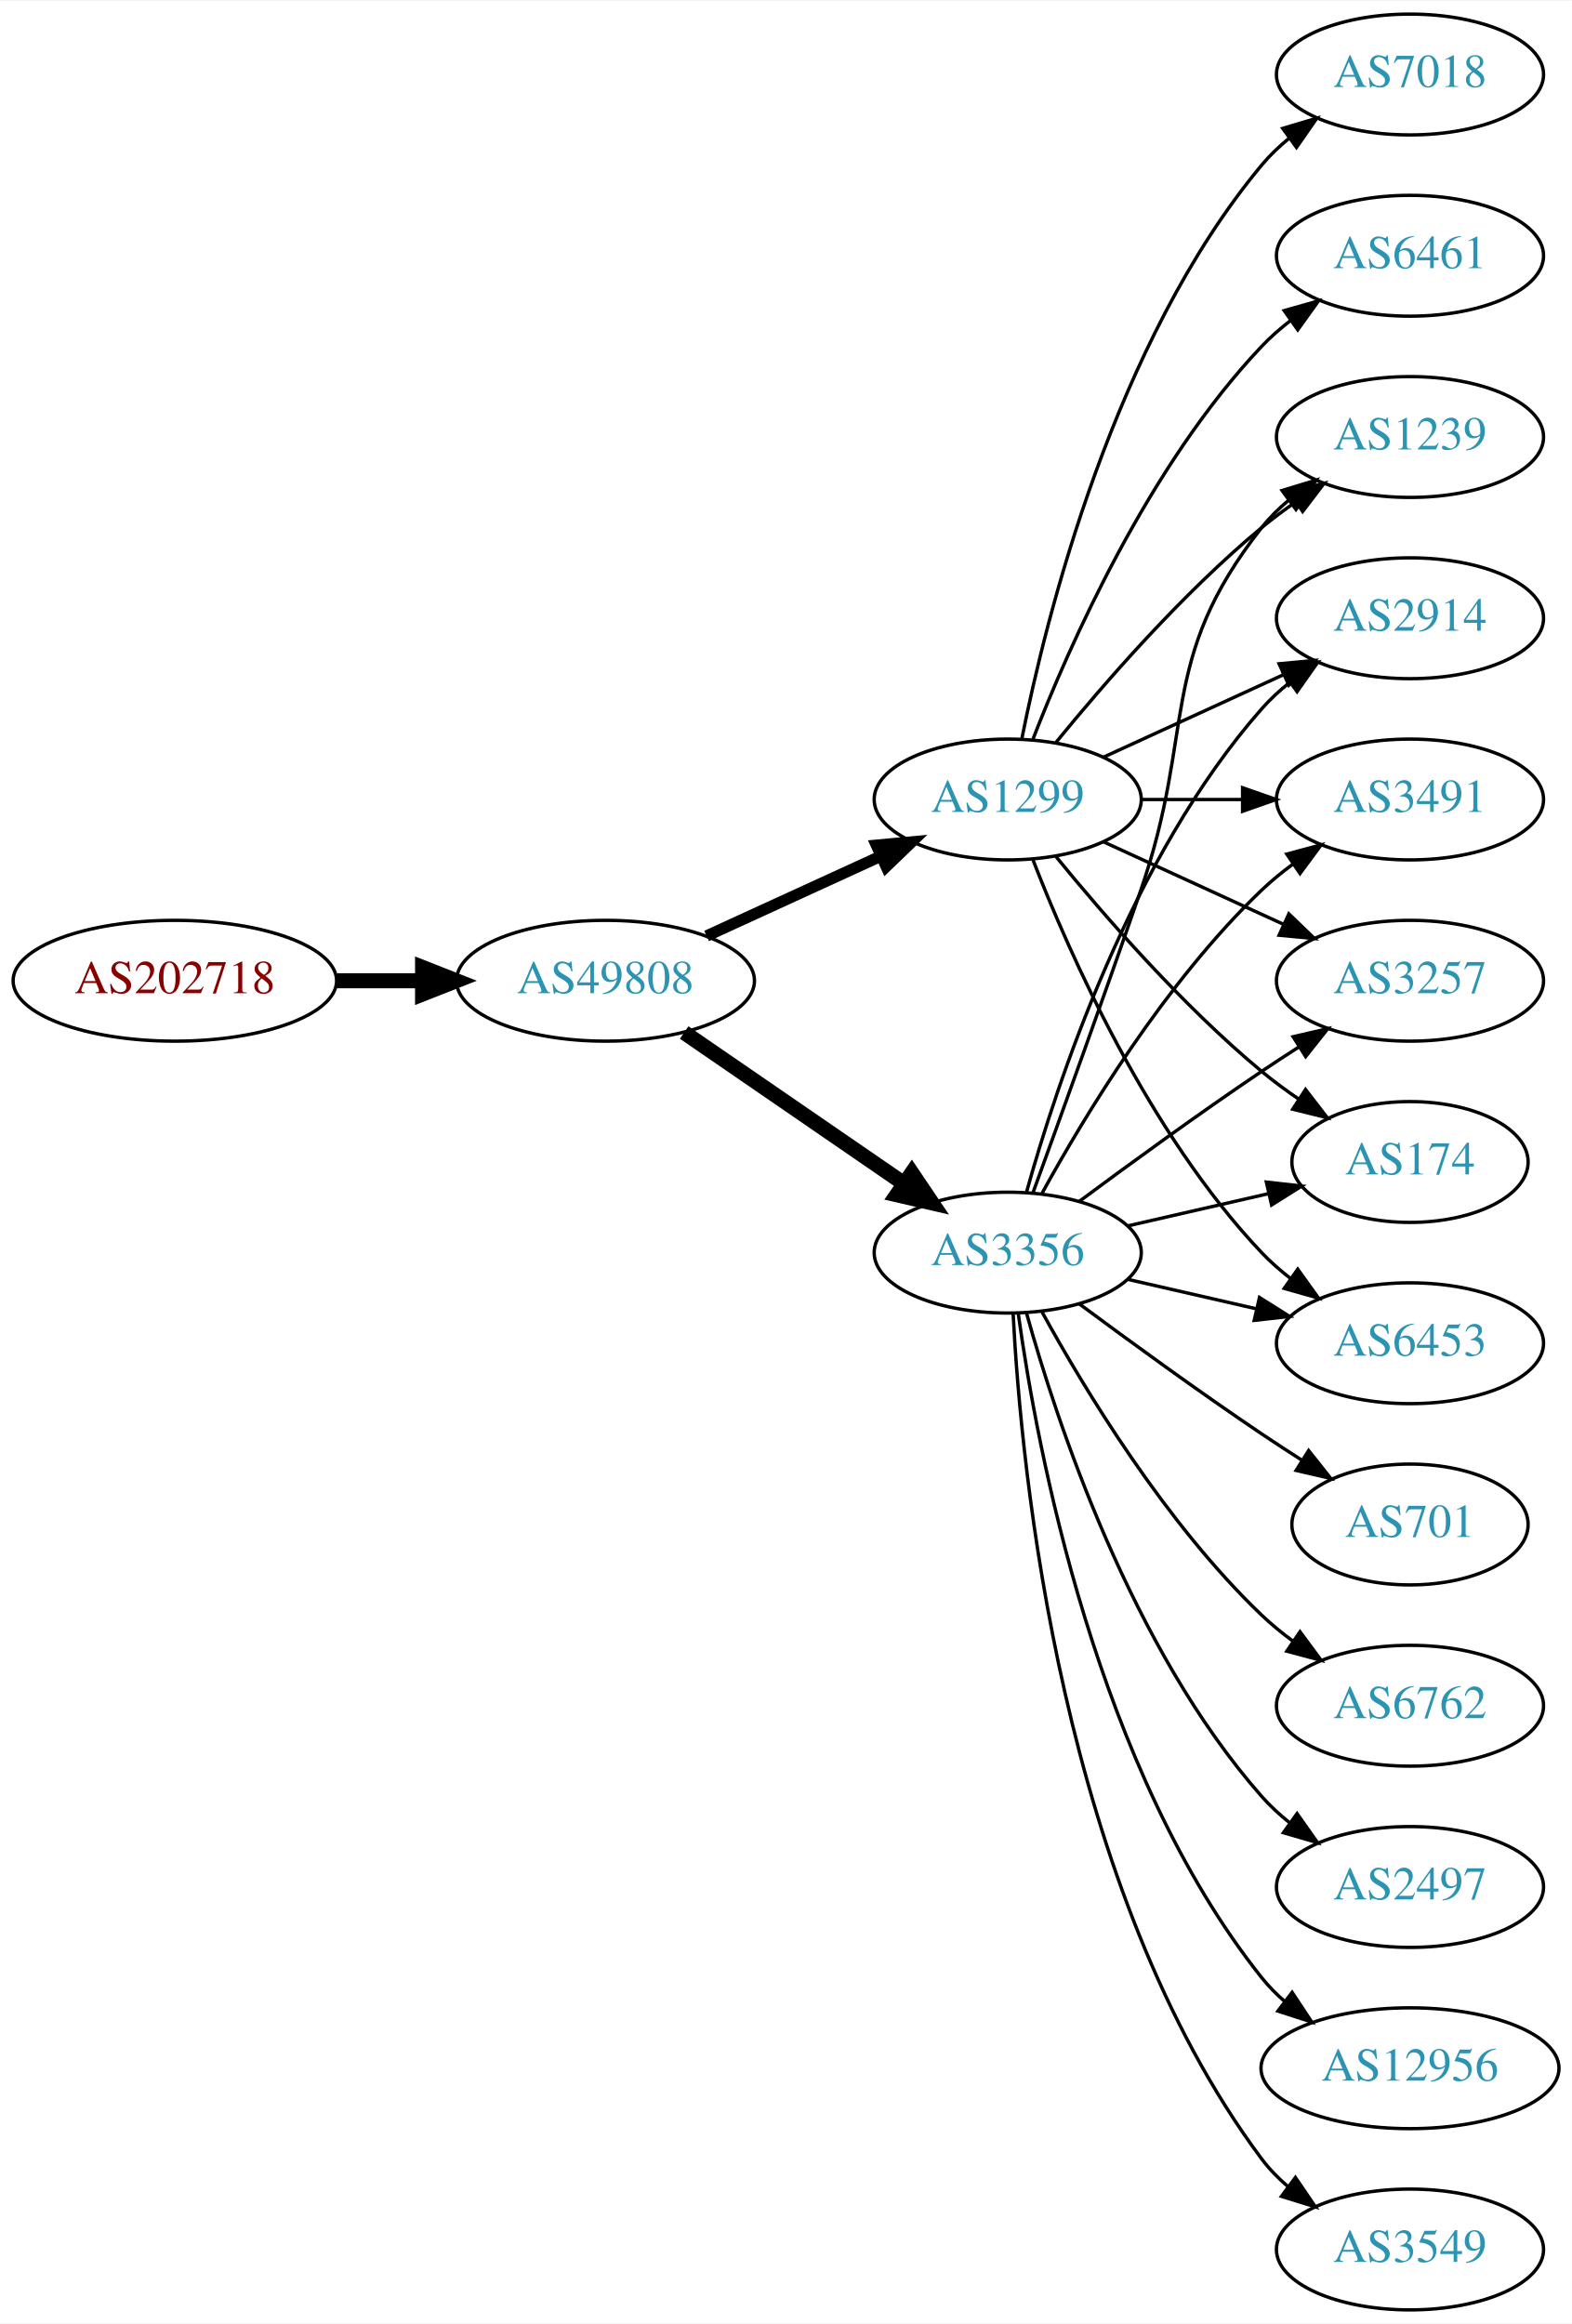
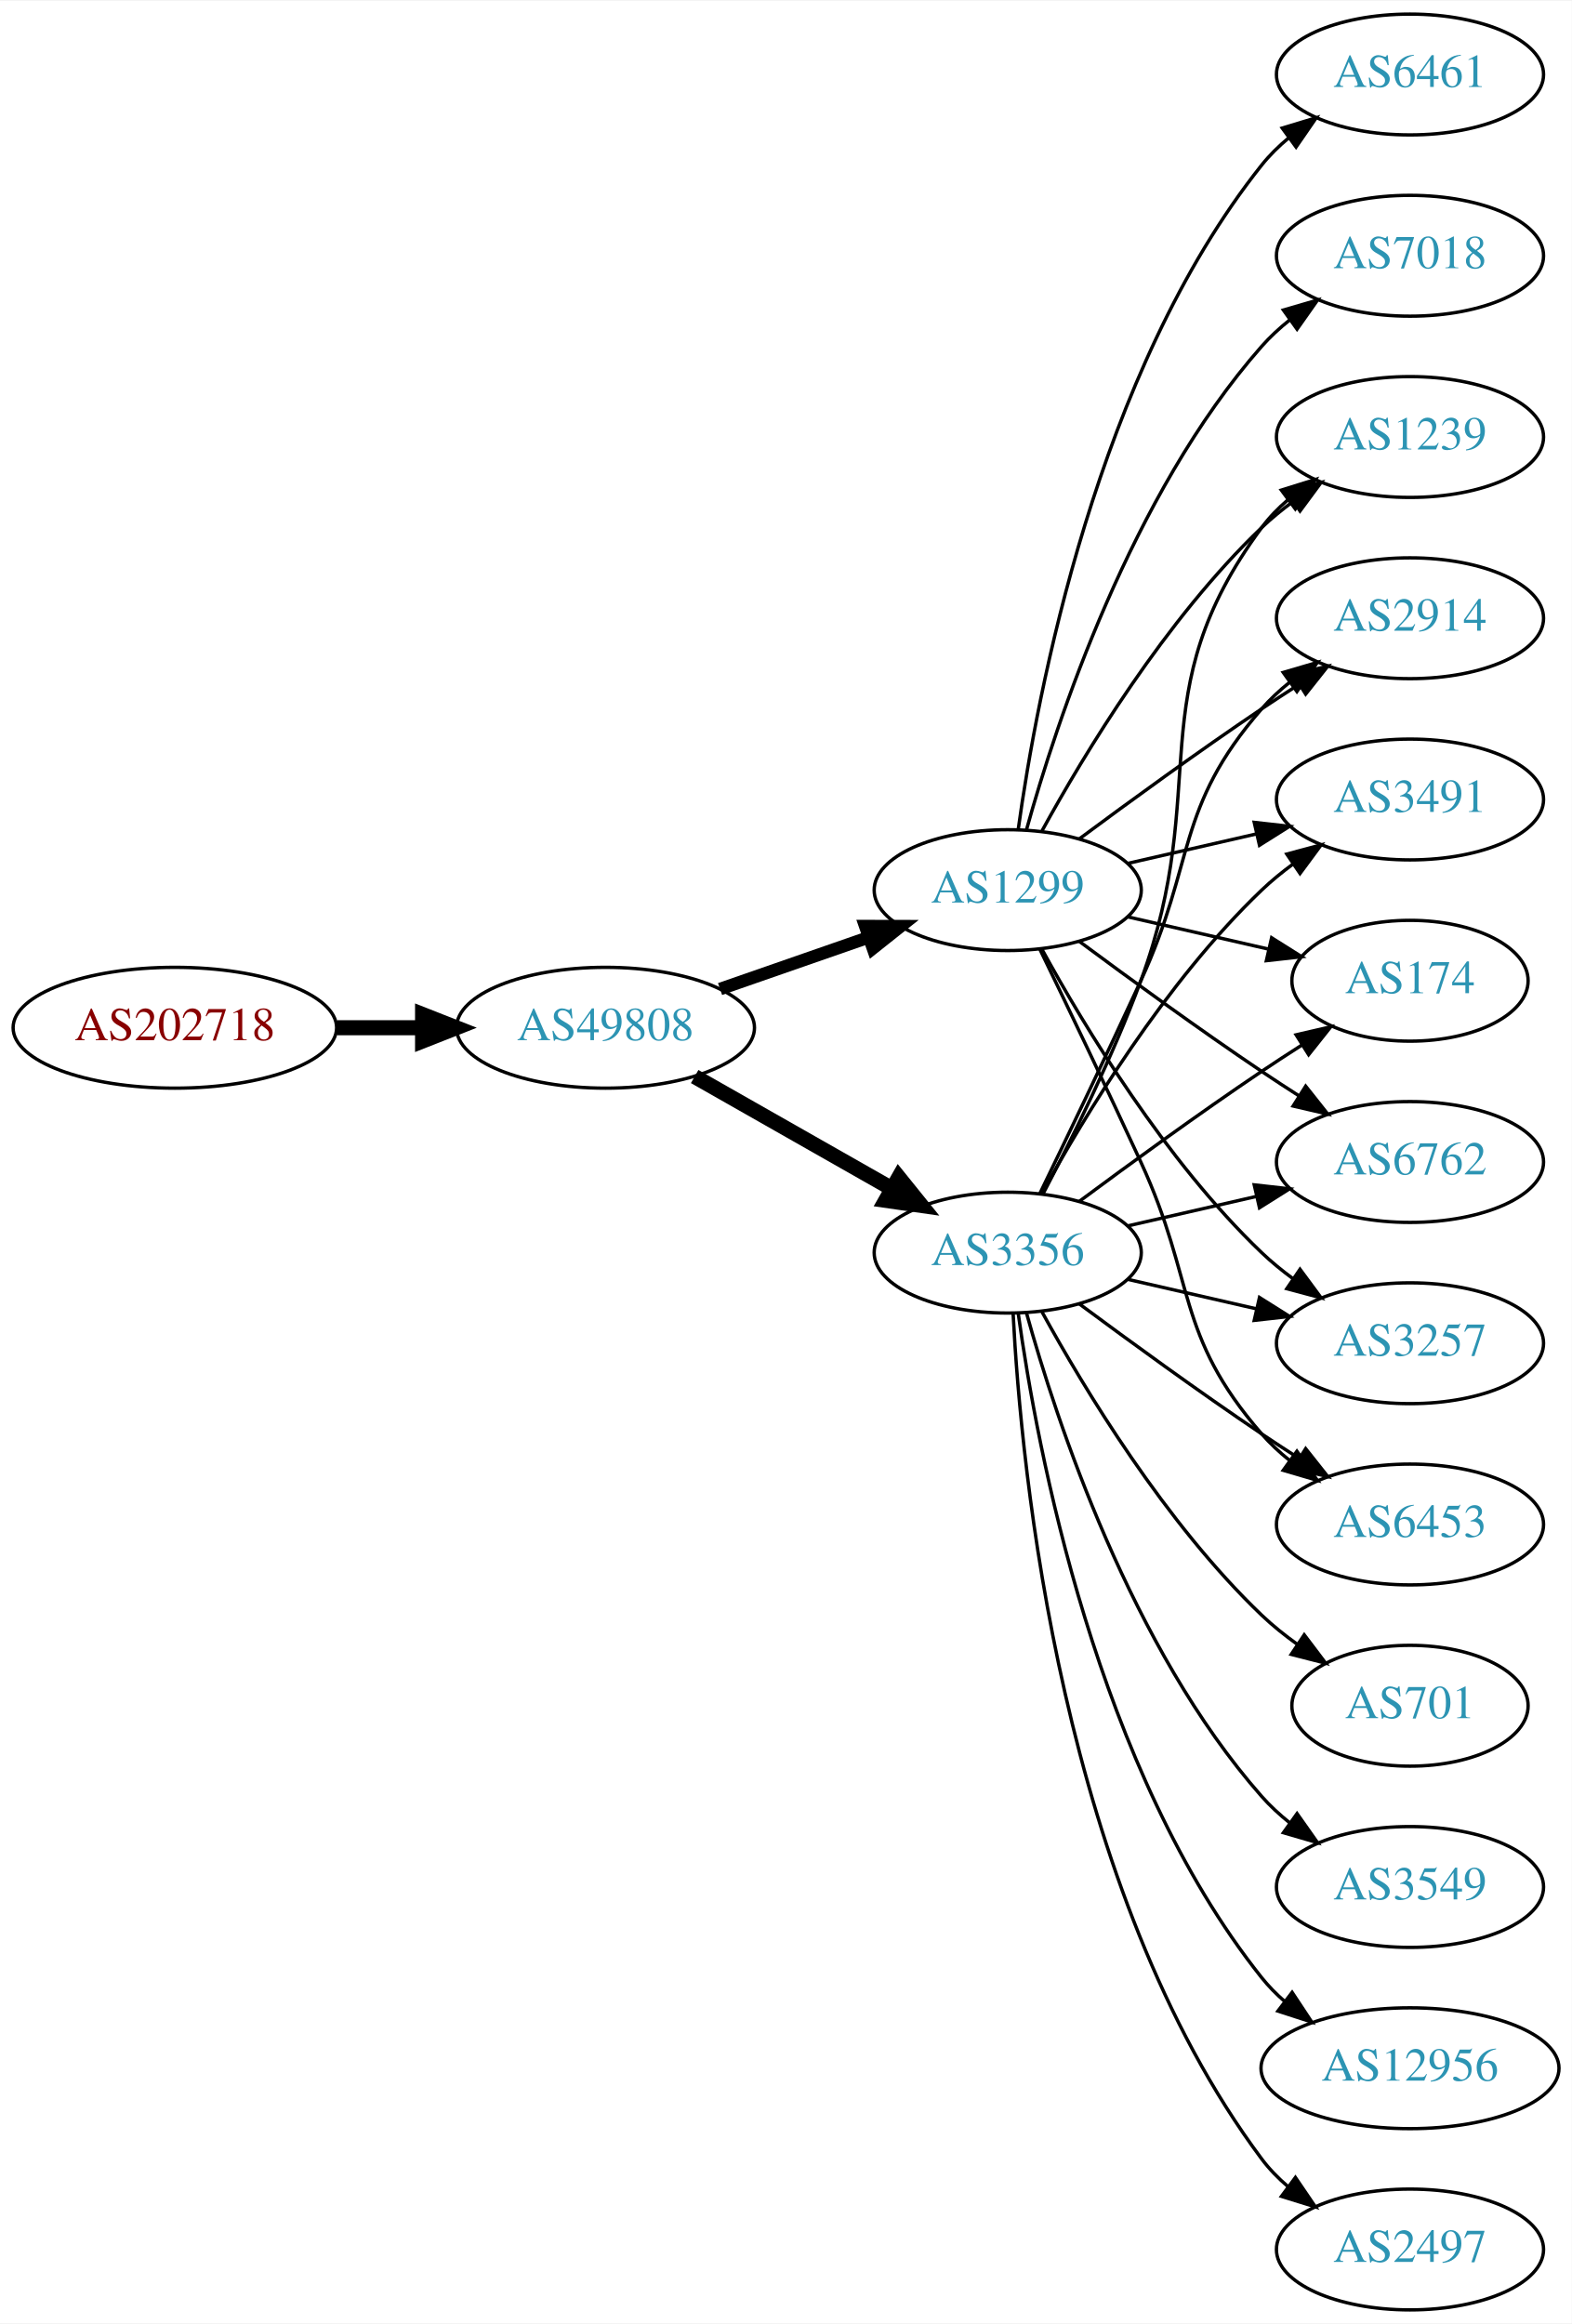
<svg xmlns="http://www.w3.org/2000/svg" xmlns:xlink="http://www.w3.org/1999/xlink" width="468pt" height="692pt" viewBox="0.00 0.00 468.27 692.00">
  <g id="graph0" class="graph" transform="scale(1 1) rotate(0) translate(4 688)">
    <polygon fill="white" stroke="none" points="-4,4 -4,-688 464.269,-688 464.269,4 -4,4" />
    <g id="node1" class="node">
      <g id="a_node1">
        <a xlink:href="/asn/202718" xlink:title="AS202718 ~ sigmavista it consulting gmbh [AT]">
-           <ellipse fill="#ffffff" stroke="black" cx="48.096" cy="-396" rx="48.192" ry="18" />
-           <text text-anchor="middle" x="48.096" y="-392.3" font-family="Times,serif" font-size="14.00" fill="#880000">AS202718</text>
+           <ellipse fill="#ffffff" stroke="black" cx="48.096" cy="-382" rx="48.192" ry="18" />
+           <text text-anchor="middle" x="48.096" y="-378.3" font-family="Times,serif" font-size="14.00" fill="#880000">AS202718</text>
        </a>
      </g>
    </g>
    <g id="node2" class="node">
      <g id="a_node2">
        <a xlink:href="/asn/49808" xlink:title="AS49808 ~ POWERSPEED-AS [AT]">
-           <ellipse fill="#ffffff" stroke="black" cx="176.388" cy="-396" rx="44.393" ry="18" />
-           <text text-anchor="middle" x="176.388" y="-392.3" font-family="Times,serif" font-size="14.00" fill="#2c94b3">AS49808</text>
+           <ellipse fill="#ffffff" stroke="black" cx="176.388" cy="-382" rx="44.393" ry="18" />
+           <text text-anchor="middle" x="176.388" y="-378.3" font-family="Times,serif" font-size="14.00" fill="#2c94b3">AS49808</text>
        </a>
      </g>
    </g>
    <g id="edge1" class="edge">
-       <path fill="none" stroke="black" stroke-width="4.5" d="M96.481,-396C104.742,-396 113.386,-396 121.799,-396" />
-       <polygon fill="black" stroke="black" stroke-width="4.5" points="121.904,-399.938 131.904,-396 121.904,-392.063 121.904,-399.938" />
+       <path fill="none" stroke="black" stroke-width="4.5" d="M96.481,-382C104.742,-382 113.386,-382 121.799,-382" />
+       <polygon fill="black" stroke="black" stroke-width="4.5" points="121.904,-385.938 131.904,-382 121.904,-378.063 121.904,-385.938" />
    </g>
    <g id="node3" class="node">
      <g id="a_node3">
+         <a xlink:href="/asn/1299" xlink:title="AS1299 ~ Telia Carrier [EU]">
+           <ellipse fill="#ffffff" stroke="black" cx="296.23" cy="-423" rx="39.794" ry="18" />
+           <text text-anchor="middle" x="296.23" y="-419.3" font-family="Times,serif" font-size="14.00" fill="#2c94b3">AS1299</text>
+         </a>
+       </g>
+     </g>
+     <g id="edge2" class="edge">
+       <path fill="none" stroke="black" stroke-width="3.75" d="M210.527,-393.53C224.244,-398.302 240.284,-403.883 254.693,-408.896" />
+       <polygon fill="black" stroke="black" stroke-width="3.75" points="253.765,-412.279 264.36,-412.26 256.065,-405.668 253.765,-412.279" />
+     </g>
+     <g id="node4" class="node">
+       <g id="a_node4">
        <a xlink:href="/asn/3356" xlink:title="AS3356 ~ Level 3 Parent, LLC [US]">
          <ellipse fill="#ffffff" stroke="black" cx="296.23" cy="-315" rx="39.794" ry="18" />
          <text text-anchor="middle" x="296.23" y="-311.3" font-family="Times,serif" font-size="14.00" fill="#2c94b3">AS3356</text>
        </a>
      </g>
    </g>
-     <g id="edge2" class="edge">
-       <path fill="none" stroke="black" stroke-width="4.5" d="M199.83,-380.574C218.412,-367.802 244.972,-349.545 265.352,-335.537" />
-       <polygon fill="black" stroke="black" stroke-width="4.5" points="267.656,-338.731 273.666,-329.822 263.195,-332.242 267.656,-338.731" />
-     </g>
-     <g id="node4" class="node">
-       <g id="a_node4">
-         <a xlink:href="/asn/1299" xlink:title="AS1299 ~ Telia Carrier [EU]">
-           <ellipse fill="#ffffff" stroke="black" cx="296.23" cy="-450" rx="39.794" ry="18" />
-           <text text-anchor="middle" x="296.23" y="-446.3" font-family="Times,serif" font-size="14.00" fill="#2c94b3">AS1299</text>
-         </a>
-       </g>
-     </g>
    <g id="edge3" class="edge">
-       <path fill="none" stroke="black" stroke-width="3.375" d="M206.517,-409.348C222.128,-416.502 241.526,-425.391 258.198,-433.03" />
-       <polygon fill="black" stroke="black" stroke-width="3.375" points="257.101,-436.378 267.65,-437.362 260.017,-430.014 257.101,-436.378" />
+       <path fill="none" stroke="black" stroke-width="4.5" d="M202.958,-367.462C220.177,-357.672 243.062,-344.66 261.733,-334.045" />
+       <polygon fill="black" stroke="black" stroke-width="4.5" points="263.77,-337.416 270.517,-329.05 259.878,-330.57 263.77,-337.416" />
    </g>
    <g id="node5" class="node">
      <g id="a_node5">
-         <a xlink:href="/asn/3257" xlink:title="AS3257 ~ GTT [DE]">
-           <ellipse fill="#ffffff" stroke="black" cx="416.073" cy="-396" rx="39.794" ry="18" />
-           <text text-anchor="middle" x="416.073" y="-392.3" font-family="Times,serif" font-size="14.00" fill="#2c94b3">AS3257</text>
+         <a xlink:href="/asn/174" xlink:title="AS174 ~ Cogent Communications [US]">
+           <ellipse fill="#ffffff" stroke="black" cx="416.073" cy="-396" rx="35.194" ry="18" />
+           <text text-anchor="middle" x="416.073" y="-392.3" font-family="Times,serif" font-size="14.00" fill="#2c94b3">AS174</text>
        </a>
      </g>
    </g>
    <g id="edge4" class="edge">
-       <path fill="none" stroke="black" d="M317.56,-330.277C332.423,-341.304 353.167,-356.407 371.877,-369 375.426,-371.389 379.176,-373.839 382.924,-376.242" />
-       <polygon fill="black" stroke="black" points="381.251,-379.325 391.573,-381.712 384.993,-373.409 381.251,-379.325" />
+       <path fill="none" stroke="black" d="M331.949,-415.045C345.042,-412.045 360.064,-408.604 373.705,-405.478" />
+       <polygon fill="black" stroke="black" points="374.846,-408.807 383.812,-403.162 373.283,-401.984 374.846,-408.807" />
    </g>
    <g id="node6" class="node">
      <g id="a_node6">
-         <a xlink:href="/asn/174" xlink:title="AS174 ~ Cogent Communications [US]">
-           <ellipse fill="#ffffff" stroke="black" cx="416.073" cy="-342" rx="35.194" ry="18" />
-           <text text-anchor="middle" x="416.073" y="-338.3" font-family="Times,serif" font-size="14.00" fill="#2c94b3">AS174</text>
+         <a xlink:href="/asn/6762" xlink:title="AS6762 ~ TELECOM ITALIA SPARKLE S.p.A. [IT]">
+           <ellipse fill="#ffffff" stroke="black" cx="416.073" cy="-342" rx="39.794" ry="18" />
+           <text text-anchor="middle" x="416.073" y="-338.3" font-family="Times,serif" font-size="14.00" fill="#2c94b3">AS6762</text>
        </a>
      </g>
    </g>
    <g id="edge5" class="edge">
-       <path fill="none" stroke="black" d="M331.949,-322.955C345.042,-325.955 360.064,-329.396 373.705,-332.522" />
-       <polygon fill="black" stroke="black" points="373.283,-336.016 383.812,-334.838 374.846,-329.193 373.283,-336.016" />
+       <path fill="none" stroke="black" d="M317.56,-407.723C332.423,-396.696 353.167,-381.593 371.877,-369 375.426,-366.611 379.176,-364.161 382.924,-361.758" />
+       <polygon fill="black" stroke="black" points="384.993,-364.591 391.573,-356.288 381.251,-358.675 384.993,-364.591" />
    </g>
    <g id="node7" class="node">
      <g id="a_node7">
-         <a xlink:href="/asn/3549" xlink:title="AS3549 ~ Level 3 Parent, LLC [US]">
-           <ellipse fill="#ffffff" stroke="black" cx="416.073" cy="-18" rx="39.794" ry="18" />
-           <text text-anchor="middle" x="416.073" y="-14.3" font-family="Times,serif" font-size="14.00" fill="#2c94b3">AS3549</text>
+         <a xlink:href="/asn/3257" xlink:title="AS3257 ~ GTT [DE]">
+           <ellipse fill="#ffffff" stroke="black" cx="416.073" cy="-288" rx="39.794" ry="18" />
+           <text text-anchor="middle" x="416.073" y="-284.3" font-family="Times,serif" font-size="14.00" fill="#2c94b3">AS3257</text>
        </a>
      </g>
    </g>
    <g id="edge6" class="edge">
-       <path fill="none" stroke="black" d="M297.822,-296.977C300.198,-250.588 312.116,-125.107 371.877,-45 374.124,-41.987 376.816,-39.231 379.742,-36.728" />
-       <polygon fill="black" stroke="black" points="381.937,-39.459 387.894,-30.697 377.773,-33.831 381.937,-39.459" />
+       <path fill="none" stroke="black" d="M306.471,-405.287C319.017,-382.439 343.194,-342.389 371.877,-315 374.745,-312.261 377.934,-309.653 381.243,-307.215" />
+       <polygon fill="black" stroke="black" points="383.306,-310.044 389.602,-301.523 379.366,-304.258 383.306,-310.044" />
    </g>
    <g id="node8" class="node">
      <g id="a_node8">
-         <a xlink:href="/asn/6453" xlink:title="AS6453 ~ TATA COMMUNICATIONS (AMERICA) INC [US]">
-           <ellipse fill="#ffffff" stroke="black" cx="416.073" cy="-288" rx="39.794" ry="18" />
-           <text text-anchor="middle" x="416.073" y="-284.3" font-family="Times,serif" font-size="14.00" fill="#2c94b3">AS6453</text>
+         <a xlink:href="/asn/7018" xlink:title="AS7018 ~ AT&amp;T Services, Inc. [US]">
+           <ellipse fill="#ffffff" stroke="black" cx="416.073" cy="-612" rx="39.794" ry="18" />
+           <text text-anchor="middle" x="416.073" y="-608.3" font-family="Times,serif" font-size="14.00" fill="#2c94b3">AS7018</text>
        </a>
      </g>
    </g>
    <g id="edge7" class="edge">
-       <path fill="none" stroke="black" d="M331.949,-307.045C343.949,-304.296 357.57,-301.175 370.263,-298.267" />
-       <polygon fill="black" stroke="black" points="371.229,-301.636 380.194,-295.991 369.665,-294.813 371.229,-301.636" />
+       <path fill="none" stroke="black" d="M301.803,-440.946C310.709,-472.995 332.993,-540.842 371.877,-585 374.361,-587.821 377.21,-590.449 380.236,-592.871" />
+       <polygon fill="black" stroke="black" points="378.353,-595.828 388.525,-598.791 382.422,-590.131 378.353,-595.828" />
    </g>
    <g id="node9" class="node">
      <g id="a_node9">
+         <a xlink:href="/asn/6453" xlink:title="AS6453 ~ TATA COMMUNICATIONS (AMERICA) INC [US]">
+           <ellipse fill="#ffffff" stroke="black" cx="416.073" cy="-234" rx="39.794" ry="18" />
+           <text text-anchor="middle" x="416.073" y="-230.3" font-family="Times,serif" font-size="14.00" fill="#2c94b3">AS6453</text>
+         </a>
+       </g>
+     </g>
+     <g id="edge8" class="edge">
+       <path fill="none" stroke="black" d="M305.811,-405.367C313.736,-389.002 325.772,-363.935 335.877,-342 352.36,-306.219 346.043,-290.742 371.877,-261 374.341,-258.162 377.178,-255.523 380.196,-253.094" />
+       <polygon fill="black" stroke="black" points="382.383,-255.833 388.474,-247.164 378.306,-250.142 382.383,-255.833" />
+     </g>
+     <g id="node10" class="node">
+       <g id="a_node10">
        <a xlink:href="/asn/1239" xlink:title="AS1239 ~ Sprint [US]">
          <ellipse fill="#ffffff" stroke="black" cx="416.073" cy="-558" rx="39.794" ry="18" />
          <text text-anchor="middle" x="416.073" y="-554.3" font-family="Times,serif" font-size="14.00" fill="#2c94b3">AS1239</text>
        </a>
      </g>
    </g>
-     <g id="edge8" class="edge">
-       <path fill="none" stroke="black" d="M303.778,-332.921C311.563,-354.312 324.885,-391.19 335.877,-423 352.401,-470.822 340.578,-491.246 371.877,-531 374.202,-533.953 376.945,-536.67 379.904,-539.147" />
-       <polygon fill="black" stroke="black" points="377.964,-542.064 388.101,-545.145 382.097,-536.415 377.964,-542.064" />
-     </g>
-     <g id="node10" class="node">
-       <g id="a_node10">
-         <a xlink:href="/asn/701" xlink:title="AS701 ~ UUNET [US]">
-           <ellipse fill="#ffffff" stroke="black" cx="416.073" cy="-234" rx="35.194" ry="18" />
-           <text text-anchor="middle" x="416.073" y="-230.3" font-family="Times,serif" font-size="14.00" fill="#2c94b3">AS701</text>
-         </a>
-       </g>
-     </g>
    <g id="edge9" class="edge">
-       <path fill="none" stroke="black" d="M317.56,-299.723C332.423,-288.696 353.167,-273.593 371.877,-261 375.694,-258.431 379.744,-255.79 383.774,-253.214" />
-       <polygon fill="black" stroke="black" points="385.878,-256.025 392.468,-247.729 382.143,-250.105 385.878,-256.025" />
+       <path fill="none" stroke="black" d="M306.471,-440.713C319.017,-463.561 343.194,-503.611 371.877,-531 374.745,-533.739 377.934,-536.347 381.243,-538.785" />
+       <polygon fill="black" stroke="black" points="379.366,-541.742 389.602,-544.477 383.306,-535.956 379.366,-541.742" />
    </g>
    <g id="node11" class="node">
      <g id="a_node11">
-         <a xlink:href="/asn/6762" xlink:title="AS6762 ~ TELECOM ITALIA SPARKLE S.p.A. [IT]">
-           <ellipse fill="#ffffff" stroke="black" cx="416.073" cy="-180" rx="39.794" ry="18" />
-           <text text-anchor="middle" x="416.073" y="-176.3" font-family="Times,serif" font-size="14.00" fill="#2c94b3">AS6762</text>
-         </a>
-       </g>
-     </g>
-     <g id="edge10" class="edge">
-       <path fill="none" stroke="black" d="M306.471,-297.287C319.017,-274.439 343.194,-234.389 371.877,-207 374.745,-204.261 377.934,-201.653 381.243,-199.215" />
-       <polygon fill="black" stroke="black" points="383.306,-202.044 389.602,-193.523 379.366,-196.258 383.306,-202.044" />
-     </g>
-     <g id="node12" class="node">
-       <g id="a_node12">
        <a xlink:href="/asn/2914" xlink:title="AS2914 ~ NTT America, Inc. [US]">
          <ellipse fill="#ffffff" stroke="black" cx="416.073" cy="-504" rx="39.794" ry="18" />
          <text text-anchor="middle" x="416.073" y="-500.3" font-family="Times,serif" font-size="14.00" fill="#2c94b3">AS2914</text>
        </a>
      </g>
    </g>
+     <g id="edge10" class="edge">
+       <path fill="none" stroke="black" d="M317.56,-438.277C332.423,-449.304 353.167,-464.407 371.877,-477 375.426,-479.389 379.176,-481.839 382.924,-484.242" />
+       <polygon fill="black" stroke="black" points="381.251,-487.325 391.573,-489.712 384.993,-481.409 381.251,-487.325" />
+     </g>
+     <g id="node12" class="node">
+       <g id="a_node12">
+         <a xlink:href="/asn/6461" xlink:title="AS6461 ~ Zayo Bandwidth [US]">
+           <ellipse fill="#ffffff" stroke="black" cx="416.073" cy="-666" rx="39.794" ry="18" />
+           <text text-anchor="middle" x="416.073" y="-662.3" font-family="Times,serif" font-size="14.00" fill="#2c94b3">AS6461</text>
+         </a>
+       </g>
+     </g>
    <g id="edge11" class="edge">
-       <path fill="none" stroke="black" d="M301.803,-332.946C310.709,-364.995 332.993,-432.842 371.877,-477 374.361,-479.821 377.21,-482.449 380.236,-484.871" />
-       <polygon fill="black" stroke="black" points="378.353,-487.828 388.525,-490.791 382.422,-482.131 378.353,-487.828" />
+       <path fill="none" stroke="black" d="M299.369,-441.17C304.869,-480.974 322.695,-577.233 371.877,-639 374.218,-641.94 376.972,-644.649 379.938,-647.121" />
+       <polygon fill="black" stroke="black" points="378.004,-650.042 388.144,-653.11 382.13,-644.388 378.004,-650.042" />
    </g>
    <g id="node13" class="node">
      <g id="a_node13">
        <a xlink:href="/asn/3491" xlink:title="AS3491 ~ PCCW Global, Inc. [US]">
          <ellipse fill="#ffffff" stroke="black" cx="416.073" cy="-450" rx="39.794" ry="18" />
          <text text-anchor="middle" x="416.073" y="-446.3" font-family="Times,serif" font-size="14.00" fill="#2c94b3">AS3491</text>
        </a>
      </g>
    </g>
    <g id="edge12" class="edge">
+       <path fill="none" stroke="black" d="M331.949,-430.955C343.949,-433.704 357.57,-436.825 370.263,-439.733" />
+       <polygon fill="black" stroke="black" points="369.665,-443.187 380.194,-442.009 371.229,-436.364 369.665,-443.187" />
+     </g>
+     <g id="edge21" class="edge">
+       <path fill="none" stroke="black" d="M317.56,-330.277C332.423,-341.304 353.167,-356.407 371.877,-369 375.694,-371.569 379.744,-374.21 383.774,-376.786" />
+       <polygon fill="black" stroke="black" points="382.143,-379.895 392.468,-382.271 385.878,-373.975 382.143,-379.895" />
+     </g>
+     <g id="edge13" class="edge">
+       <path fill="none" stroke="black" d="M331.949,-322.955C343.949,-325.704 357.57,-328.825 370.263,-331.733" />
+       <polygon fill="black" stroke="black" points="369.665,-335.187 380.194,-334.009 371.229,-328.364 369.665,-335.187" />
+     </g>
+     <g id="edge18" class="edge">
+       <path fill="none" stroke="black" d="M331.949,-307.045C343.949,-304.296 357.57,-301.175 370.263,-298.267" />
+       <polygon fill="black" stroke="black" points="371.229,-301.636 380.194,-295.991 369.665,-294.813 371.229,-301.636" />
+     </g>
+     <g id="edge20" class="edge">
+       <path fill="none" stroke="black" d="M317.56,-299.723C332.423,-288.696 353.167,-273.593 371.877,-261 375.426,-258.611 379.176,-256.161 382.924,-253.758" />
+       <polygon fill="black" stroke="black" points="384.993,-256.591 391.573,-248.288 381.251,-250.675 384.993,-256.591" />
+     </g>
+     <g id="edge23" class="edge">
+       <path fill="none" stroke="black" d="M306.797,-332.606C315.283,-348.745 327.584,-373.484 335.877,-396 357.338,-454.27 334.973,-481.059 371.877,-531 374.11,-534.023 376.793,-536.786 379.714,-539.293" />
+       <polygon fill="black" stroke="black" points="377.74,-542.186 387.857,-545.331 381.909,-536.563 377.74,-542.186" />
+     </g>
+     <g id="edge16" class="edge">
+       <path fill="none" stroke="black" d="M305.811,-332.633C313.736,-348.998 325.772,-374.065 335.877,-396 352.36,-431.781 346.043,-447.258 371.877,-477 374.341,-479.838 377.178,-482.477 380.196,-484.906" />
+       <polygon fill="black" stroke="black" points="378.306,-487.858 388.474,-490.836 382.383,-482.167 378.306,-487.858" />
+     </g>
+     <g id="edge14" class="edge">
      <path fill="none" stroke="black" d="M306.471,-332.713C319.017,-355.561 343.194,-395.611 371.877,-423 374.745,-425.739 377.934,-428.347 381.243,-430.785" />
      <polygon fill="black" stroke="black" points="379.366,-433.742 389.602,-436.477 383.306,-427.956 379.366,-433.742" />
    </g>
    <g id="node14" class="node">
      <g id="a_node14">
        <a xlink:href="/asn/2497" xlink:title="AS2497 ~ Internet Initiative Japan Inc. [JP]">
+           <ellipse fill="#ffffff" stroke="black" cx="416.073" cy="-18" rx="39.794" ry="18" />
+           <text text-anchor="middle" x="416.073" y="-14.3" font-family="Times,serif" font-size="14.00" fill="#2c94b3">AS2497</text>
+         </a>
+       </g>
+     </g>
+     <g id="edge15" class="edge">
+       <path fill="none" stroke="black" d="M297.822,-296.977C300.198,-250.588 312.116,-125.107 371.877,-45 374.124,-41.987 376.816,-39.231 379.742,-36.728" />
+       <polygon fill="black" stroke="black" points="381.937,-39.459 387.894,-30.697 377.773,-33.831 381.937,-39.459" />
+     </g>
+     <g id="node15" class="node">
+       <g id="a_node15">
+         <a xlink:href="/asn/701" xlink:title="AS701 ~ UUNET [US]">
+           <ellipse fill="#ffffff" stroke="black" cx="416.073" cy="-180" rx="35.194" ry="18" />
+           <text text-anchor="middle" x="416.073" y="-176.3" font-family="Times,serif" font-size="14.00" fill="#2c94b3">AS701</text>
+         </a>
+       </g>
+     </g>
+     <g id="edge17" class="edge">
+       <path fill="none" stroke="black" d="M306.471,-297.287C319.017,-274.439 343.194,-234.389 371.877,-207 375.131,-203.893 378.797,-200.954 382.584,-198.24" />
+       <polygon fill="black" stroke="black" points="384.561,-201.128 390.952,-192.678 380.686,-195.299 384.561,-201.128" />
+     </g>
+     <g id="node16" class="node">
+       <g id="a_node16">
+         <a xlink:href="/asn/3549" xlink:title="AS3549 ~ Level 3 Parent, LLC [US]">
          <ellipse fill="#ffffff" stroke="black" cx="416.073" cy="-126" rx="39.794" ry="18" />
-           <text text-anchor="middle" x="416.073" y="-122.3" font-family="Times,serif" font-size="14.00" fill="#2c94b3">AS2497</text>
-         </a>
-       </g>
-     </g>
-     <g id="edge13" class="edge">
+           <text text-anchor="middle" x="416.073" y="-122.3" font-family="Times,serif" font-size="14.00" fill="#2c94b3">AS3549</text>
+         </a>
+       </g>
+     </g>
+     <g id="edge19" class="edge">
      <path fill="none" stroke="black" d="M301.803,-297.054C310.709,-265.005 332.993,-197.158 371.877,-153 374.361,-150.179 377.21,-147.551 380.236,-145.129" />
      <polygon fill="black" stroke="black" points="382.422,-147.869 388.525,-139.209 378.353,-142.172 382.422,-147.869" />
    </g>
-     <g id="node15" class="node">
-       <g id="a_node15">
+     <g id="node17" class="node">
+       <g id="a_node17">
        <a xlink:href="/asn/12956" xlink:title="AS12956 ~ TELXIUS [ES]">
          <ellipse fill="#ffffff" stroke="black" cx="416.073" cy="-72" rx="44.393" ry="18" />
          <text text-anchor="middle" x="416.073" y="-68.3" font-family="Times,serif" font-size="14.00" fill="#2c94b3">AS12956</text>
        </a>
      </g>
    </g>
-     <g id="edge14" class="edge">
+     <g id="edge22" class="edge">
      <path fill="none" stroke="black" d="M299.369,-296.83C304.869,-257.026 322.695,-160.767 371.877,-99 373.915,-96.44 376.266,-94.056 378.798,-91.851" />
      <polygon fill="black" stroke="black" points="380.953,-94.609 386.799,-85.773 376.719,-89.035 380.953,-94.609" />
    </g>
-     <g id="edge16" class="edge">
-       <path fill="none" stroke="black" d="M324.859,-437.339C340.816,-430.027 361.087,-420.739 378.369,-412.819" />
-       <polygon fill="black" stroke="black" points="379.984,-415.929 387.617,-408.581 377.068,-409.565 379.984,-415.929" />
-     </g>
-     <g id="edge21" class="edge">
-       <path fill="none" stroke="black" d="M310.649,-432.935C324.764,-415.625 348.178,-388.655 371.877,-369 375.34,-366.128 379.132,-363.331 382.987,-360.692" />
-       <polygon fill="black" stroke="black" points="384.948,-363.592 391.419,-355.203 381.129,-357.725 384.948,-363.592" />
-     </g>
-     <g id="edge19" class="edge">
-       <path fill="none" stroke="black" d="M303.753,-432.006C314.504,-404.272 338.161,-350.571 371.877,-315 374.462,-312.272 377.38,-309.706 380.448,-307.323" />
-       <polygon fill="black" stroke="black" points="382.627,-310.07 388.797,-301.457 378.602,-304.342 382.627,-310.07" />
-     </g>
-     <g id="edge15" class="edge">
-       <path fill="none" stroke="black" d="M310.649,-467.065C324.764,-484.375 348.178,-511.345 371.877,-531 375.093,-533.668 378.594,-536.27 382.164,-538.741" />
-       <polygon fill="black" stroke="black" points="380.242,-541.666 390.52,-544.236 384.088,-535.817 380.242,-541.666" />
-     </g>
-     <g id="edge17" class="edge">
-       <path fill="none" stroke="black" d="M324.859,-462.661C340.816,-469.973 361.087,-479.261 378.369,-487.181" />
-       <polygon fill="black" stroke="black" points="377.068,-490.435 387.617,-491.419 379.984,-484.071 377.068,-490.435" />
-     </g>
-     <g id="edge22" class="edge">
-       <path fill="none" stroke="black" d="M336.143,-450C345.696,-450 356.046,-450 366.008,-450" />
-       <polygon fill="black" stroke="black" points="366.201,-453.5 376.201,-450 366.201,-446.5 366.201,-453.5" />
-     </g>
-     <g id="node16" class="node">
-       <g id="a_node16">
-         <a xlink:href="/asn/6461" xlink:title="AS6461 ~ ZAYO-6461 [US]">
-           <ellipse fill="#ffffff" stroke="black" cx="416.073" cy="-612" rx="39.794" ry="18" />
-           <text text-anchor="middle" x="416.073" y="-608.3" font-family="Times,serif" font-size="14.00" fill="#2c94b3">AS6461</text>
-         </a>
-       </g>
-     </g>
-     <g id="edge18" class="edge">
-       <path fill="none" stroke="black" d="M303.753,-467.994C314.504,-495.728 338.161,-549.429 371.877,-585 374.462,-587.728 377.38,-590.294 380.448,-592.677" />
-       <polygon fill="black" stroke="black" points="378.602,-595.658 388.797,-598.543 382.627,-589.93 378.602,-595.658" />
-     </g>
-     <g id="node17" class="node">
-       <g id="a_node17">
-         <a xlink:href="/asn/7018" xlink:title="AS7018 ~ AT&amp;T Services, Inc. [US]">
-           <ellipse fill="#ffffff" stroke="black" cx="416.073" cy="-666" rx="39.794" ry="18" />
-           <text text-anchor="middle" x="416.073" y="-662.3" font-family="Times,serif" font-size="14.00" fill="#2c94b3">AS7018</text>
-         </a>
-       </g>
-     </g>
-     <g id="edge20" class="edge">
-       <path fill="none" stroke="black" d="M300.429,-468.073C307.592,-504.141 327.867,-586.125 371.877,-639 374.281,-641.889 377.078,-644.563 380.07,-647.013" />
-       <polygon fill="black" stroke="black" points="378.159,-649.95 388.313,-652.973 382.26,-644.277 378.159,-649.95" />
-     </g>
  </g>
</svg>
